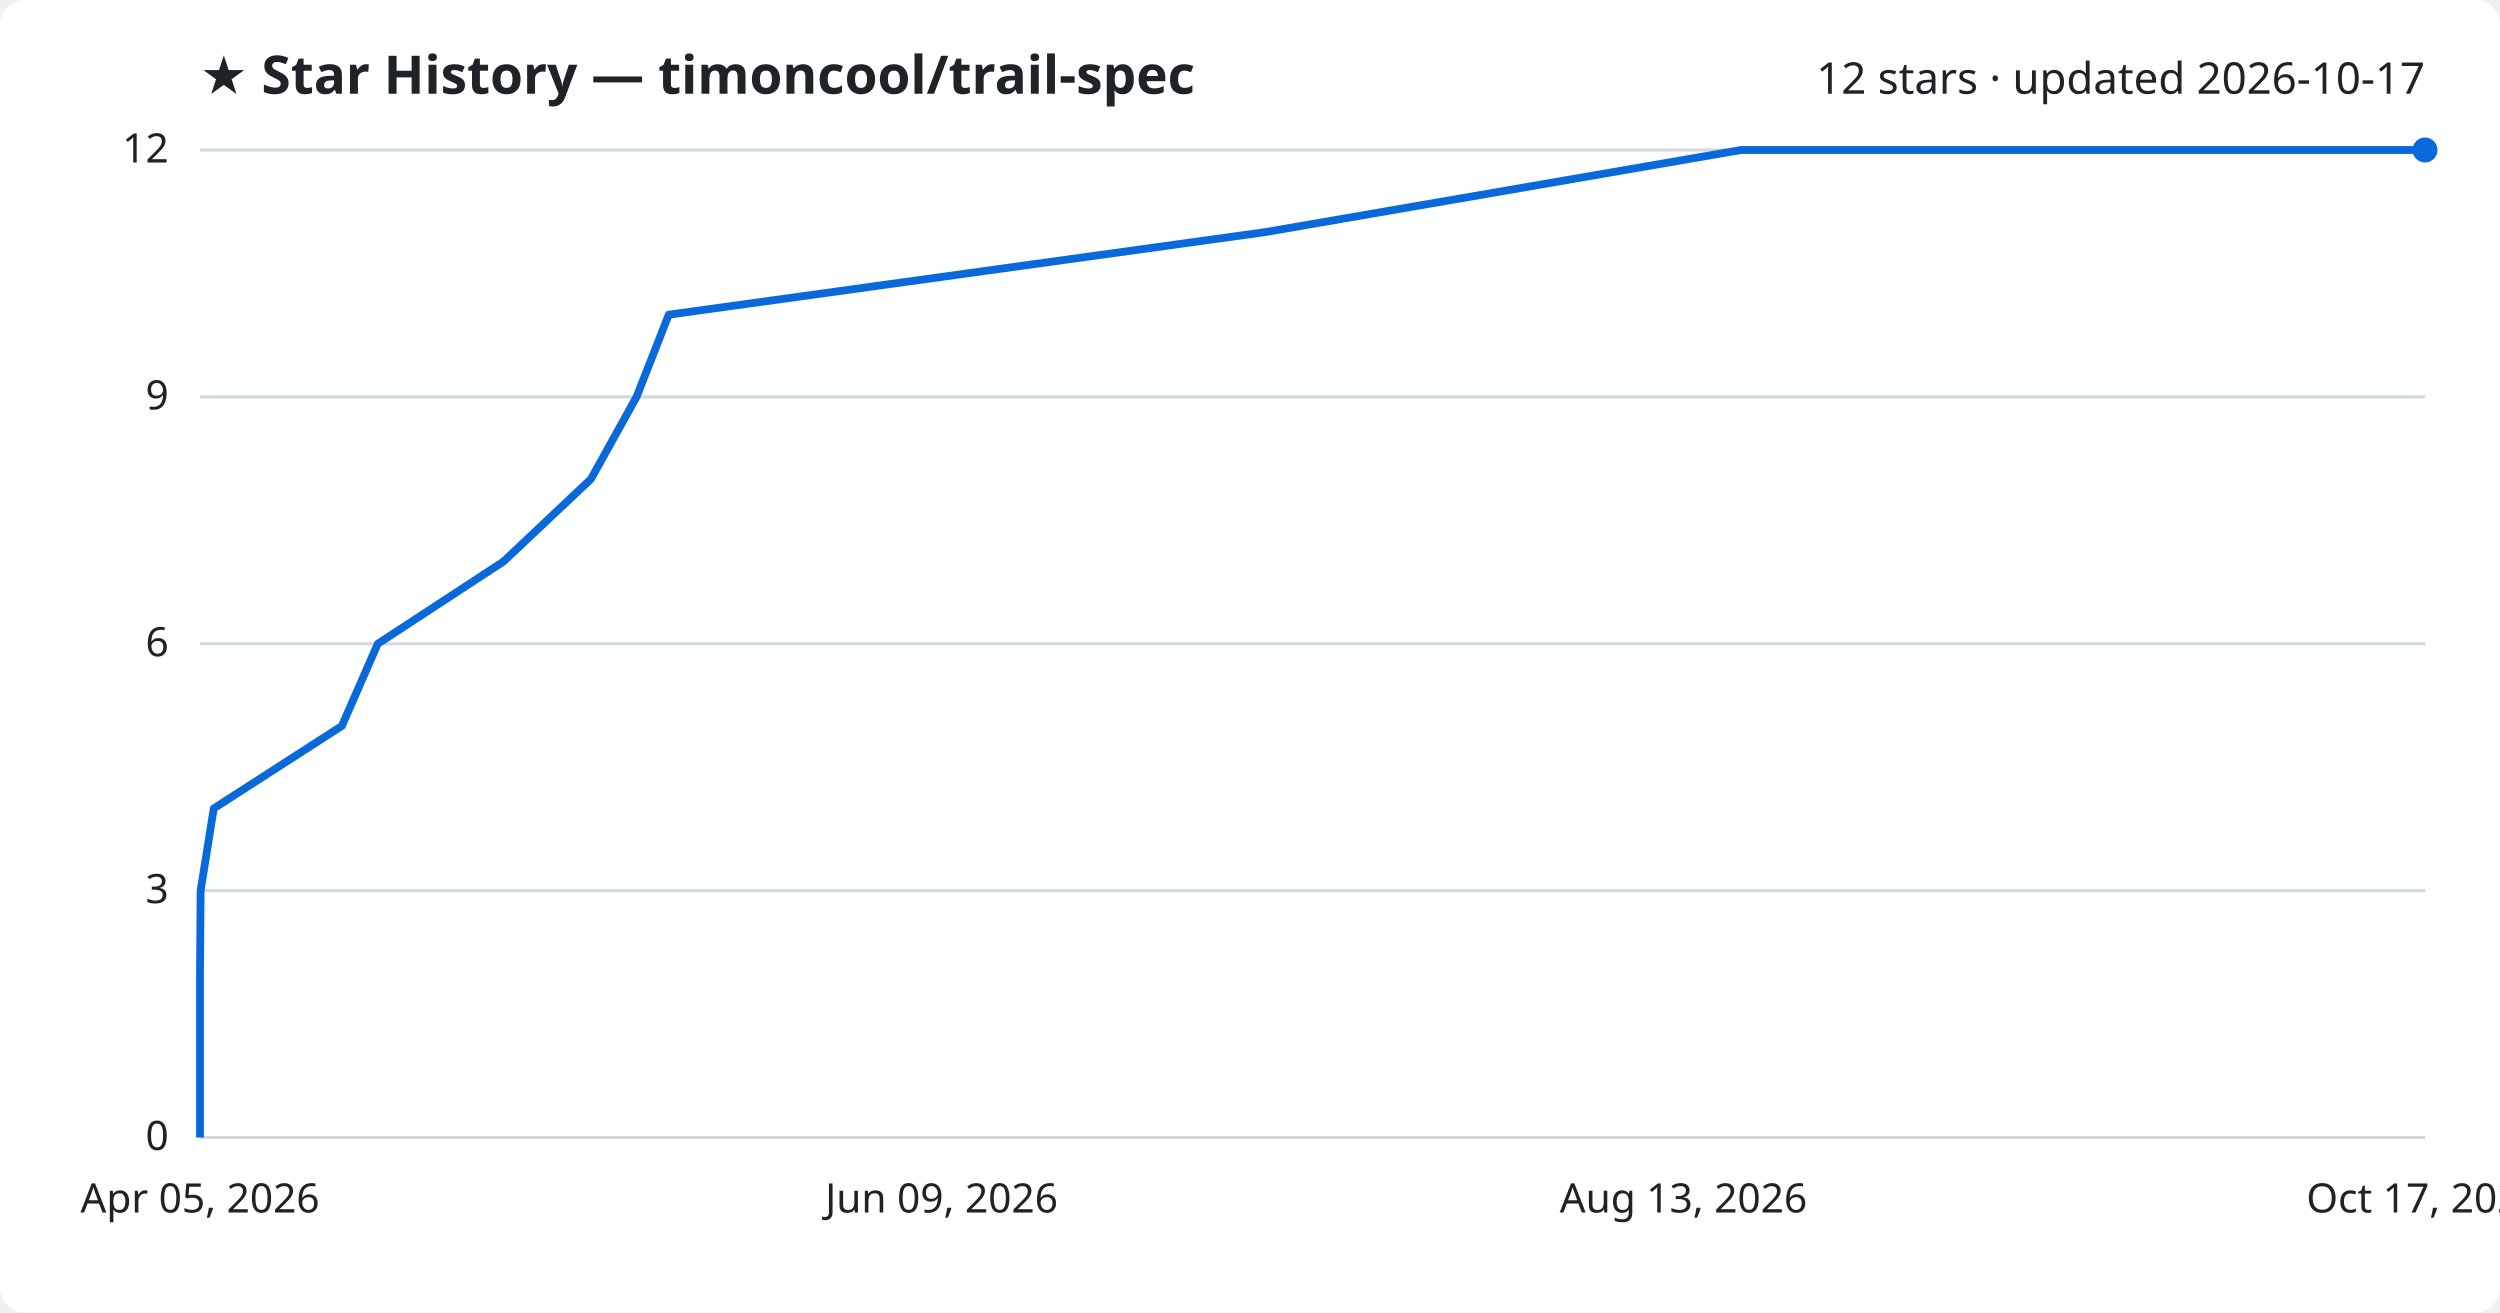
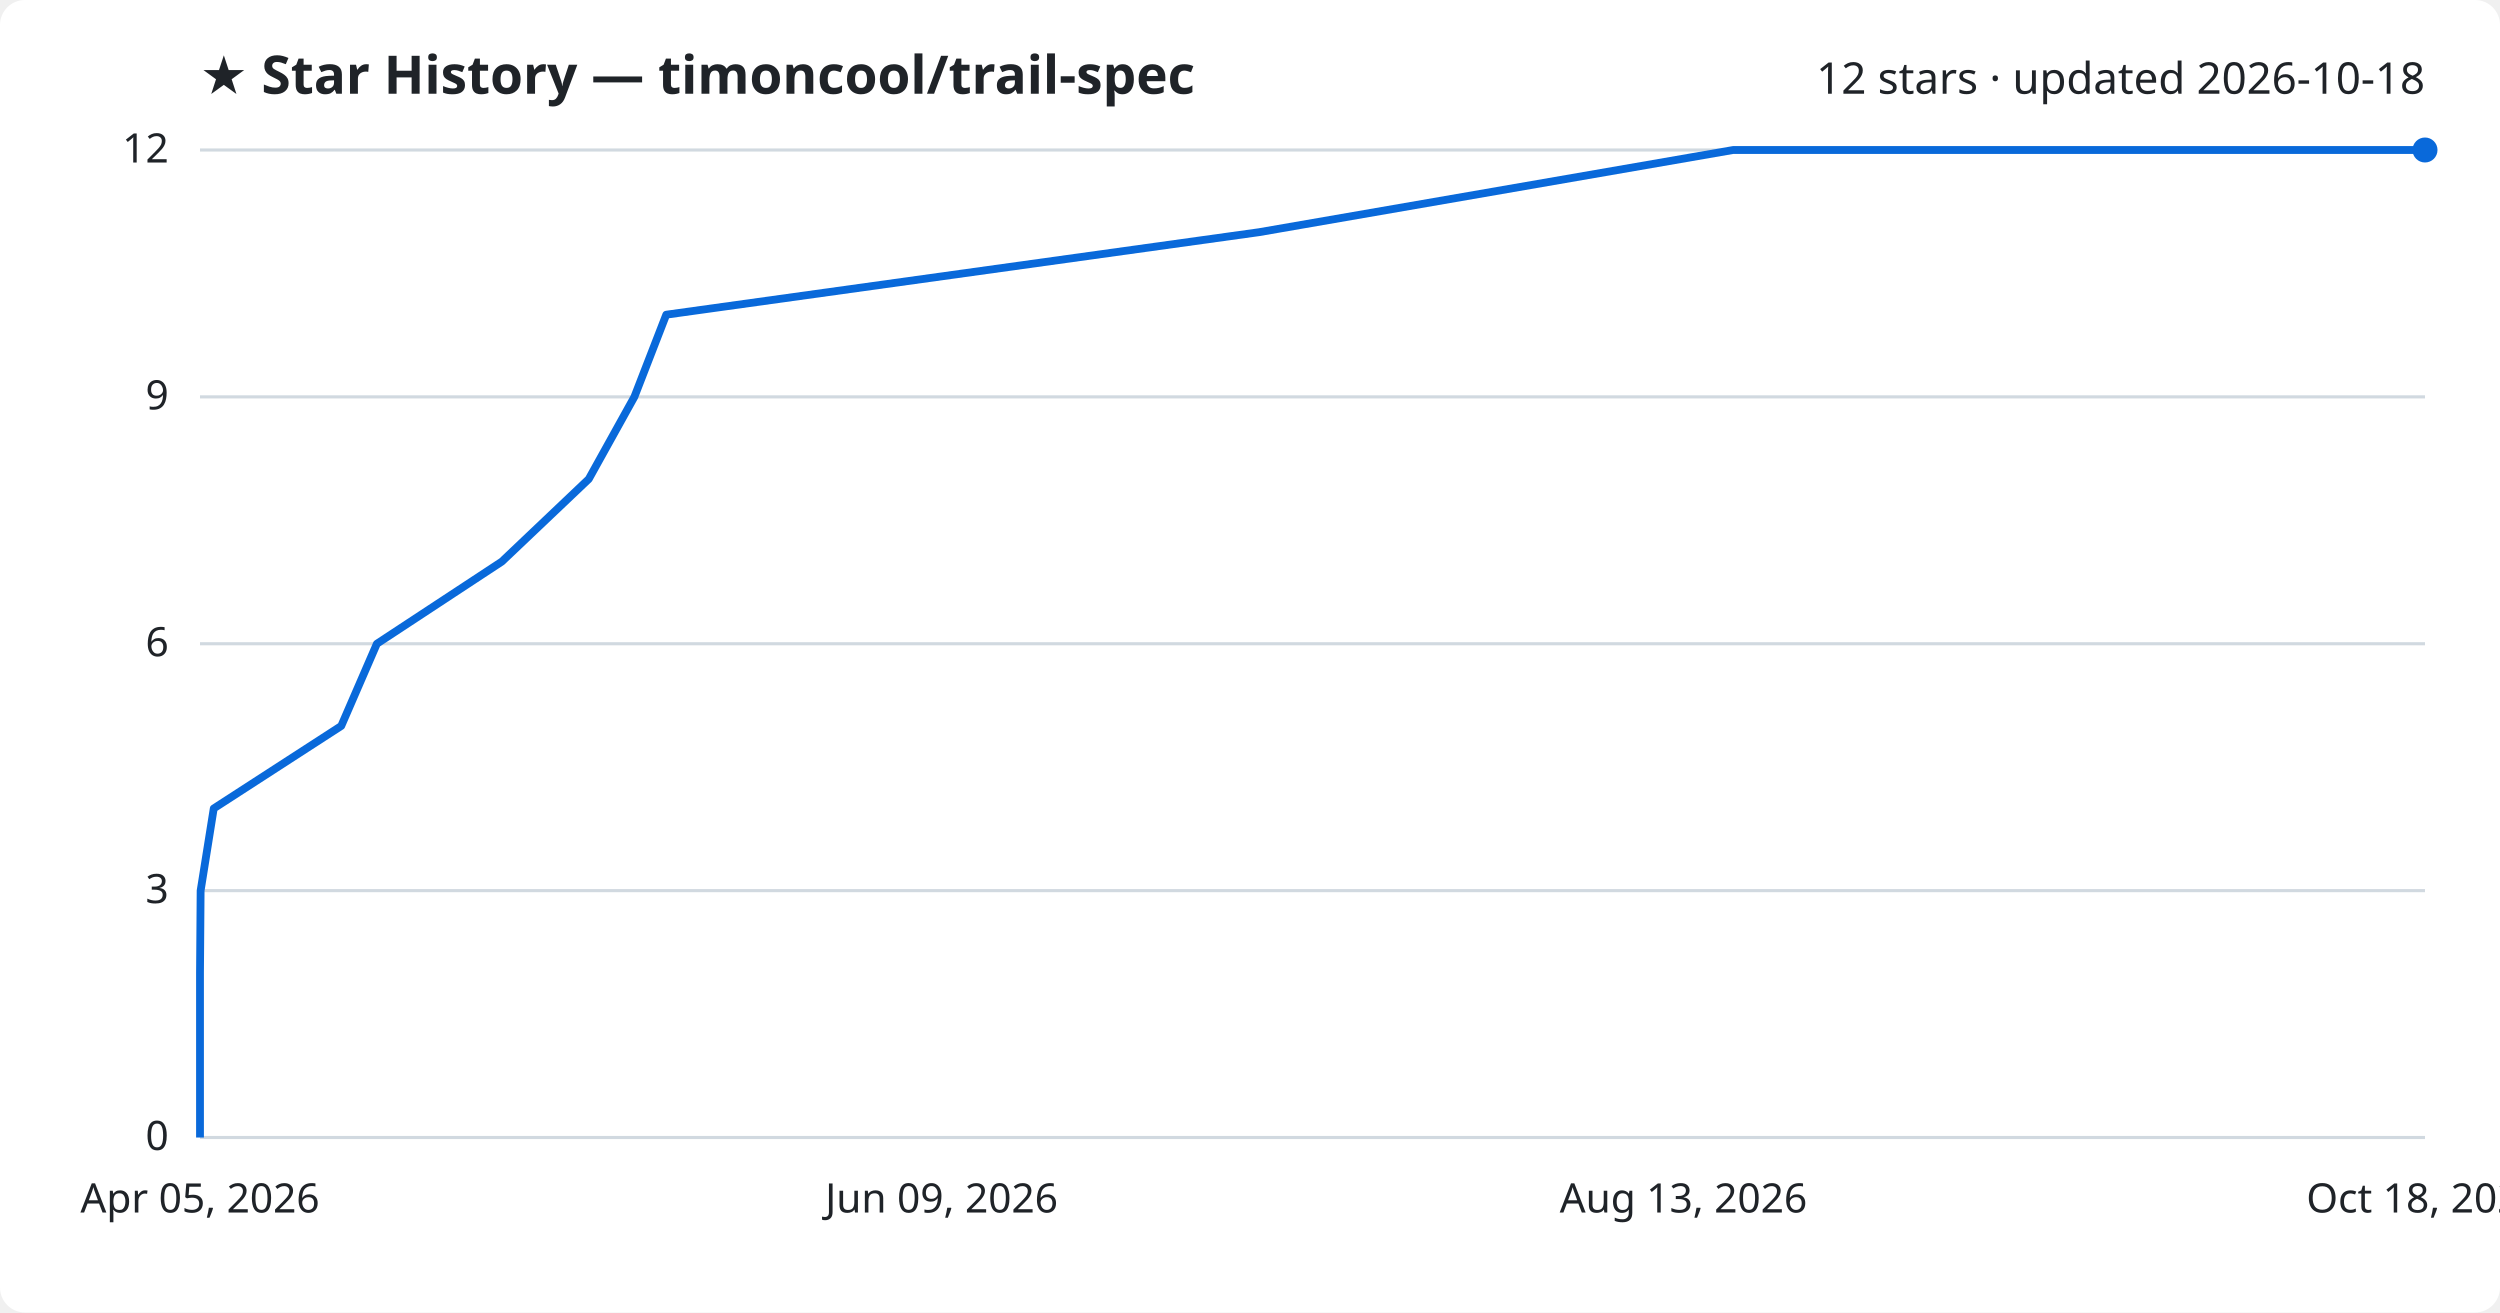
<svg xmlns="http://www.w3.org/2000/svg" viewBox="0 0 800 420" font-family="Segoe UI, sans-serif">
  <rect width="800" height="420" fill="#ffffff" rx="8" />
  <text x="64" y="30" fill="#1f2328" font-size="17" font-weight="700">★ Star History — timoncool/trail-spec</text>
-   <text x="776" y="30" fill="#1f2328" font-size="14" text-anchor="end">12 stars · updated 2026-10-17</text>
+   <text x="776" y="30" fill="#1f2328" font-size="14" text-anchor="end">12 stars · updated 2026-10-18</text>
  <line x1="64" y1="364.0" x2="776" y2="364.0" stroke="#d1d9e0" stroke-width="1" />
  <text x="54" y="368.0" fill="#1f2328" font-size="13" text-anchor="end">0</text>
  <line x1="64" y1="285.0" x2="776" y2="285.0" stroke="#d1d9e0" stroke-width="1" />
  <text x="54" y="289.0" fill="#1f2328" font-size="13" text-anchor="end">3</text>
  <line x1="64" y1="206.0" x2="776" y2="206.0" stroke="#d1d9e0" stroke-width="1" />
  <text x="54" y="210.0" fill="#1f2328" font-size="13" text-anchor="end">6</text>
  <line x1="64" y1="127.0" x2="776" y2="127.0" stroke="#d1d9e0" stroke-width="1" />
  <text x="54" y="131.0" fill="#1f2328" font-size="13" text-anchor="end">9</text>
  <line x1="64" y1="48.0" x2="776" y2="48.0" stroke="#d1d9e0" stroke-width="1" />
  <text x="54" y="52.0" fill="#1f2328" font-size="13" text-anchor="end">12</text>
-   <path d="M64.0,364.0 L64.0,337.7 L64.0,311.3 L64.2,285.0 L68.4,258.7 L109.4,232.3 L120.9,206.0 L161.1,179.7 L189.1,153.3 L203.7,127.0 L214.0,100.7 L404.7,74.3 L557.1,48.0 L776.0,48.0" fill="none" stroke="#0969da" stroke-width="2.5" stroke-linejoin="round" />
+   <path d="M64.0,364.0 L64.0,337.7 L64.0,311.3 L64.2,285.0 L68.4,258.7 L109.2,232.3 L120.6,206.0 L160.6,179.7 L188.4,153.3 L203.0,127.0 L213.2,100.7 L402.9,74.3 L554.6,48.0 L776.0,48.0" fill="none" stroke="#0969da" stroke-width="2.5" stroke-linejoin="round" />
  <circle cx="776.0" cy="48.0" r="4" fill="#0969da" />
  <text x="64.0" y="388" fill="#1f2328" font-size="13" text-anchor="middle">Apr 05, 2026</text>
  <text x="301.3" y="388" fill="#1f2328" font-size="13" text-anchor="middle">Jun 09, 2026</text>
  <text x="538.7" y="388" fill="#1f2328" font-size="13" text-anchor="middle">Aug 13, 2026</text>
-   <text x="776.0" y="388" fill="#1f2328" font-size="13" text-anchor="middle">Oct 17, 2026</text>
+   <text x="776.0" y="388" fill="#1f2328" font-size="13" text-anchor="middle">Oct 18, 2026</text>
</svg>
